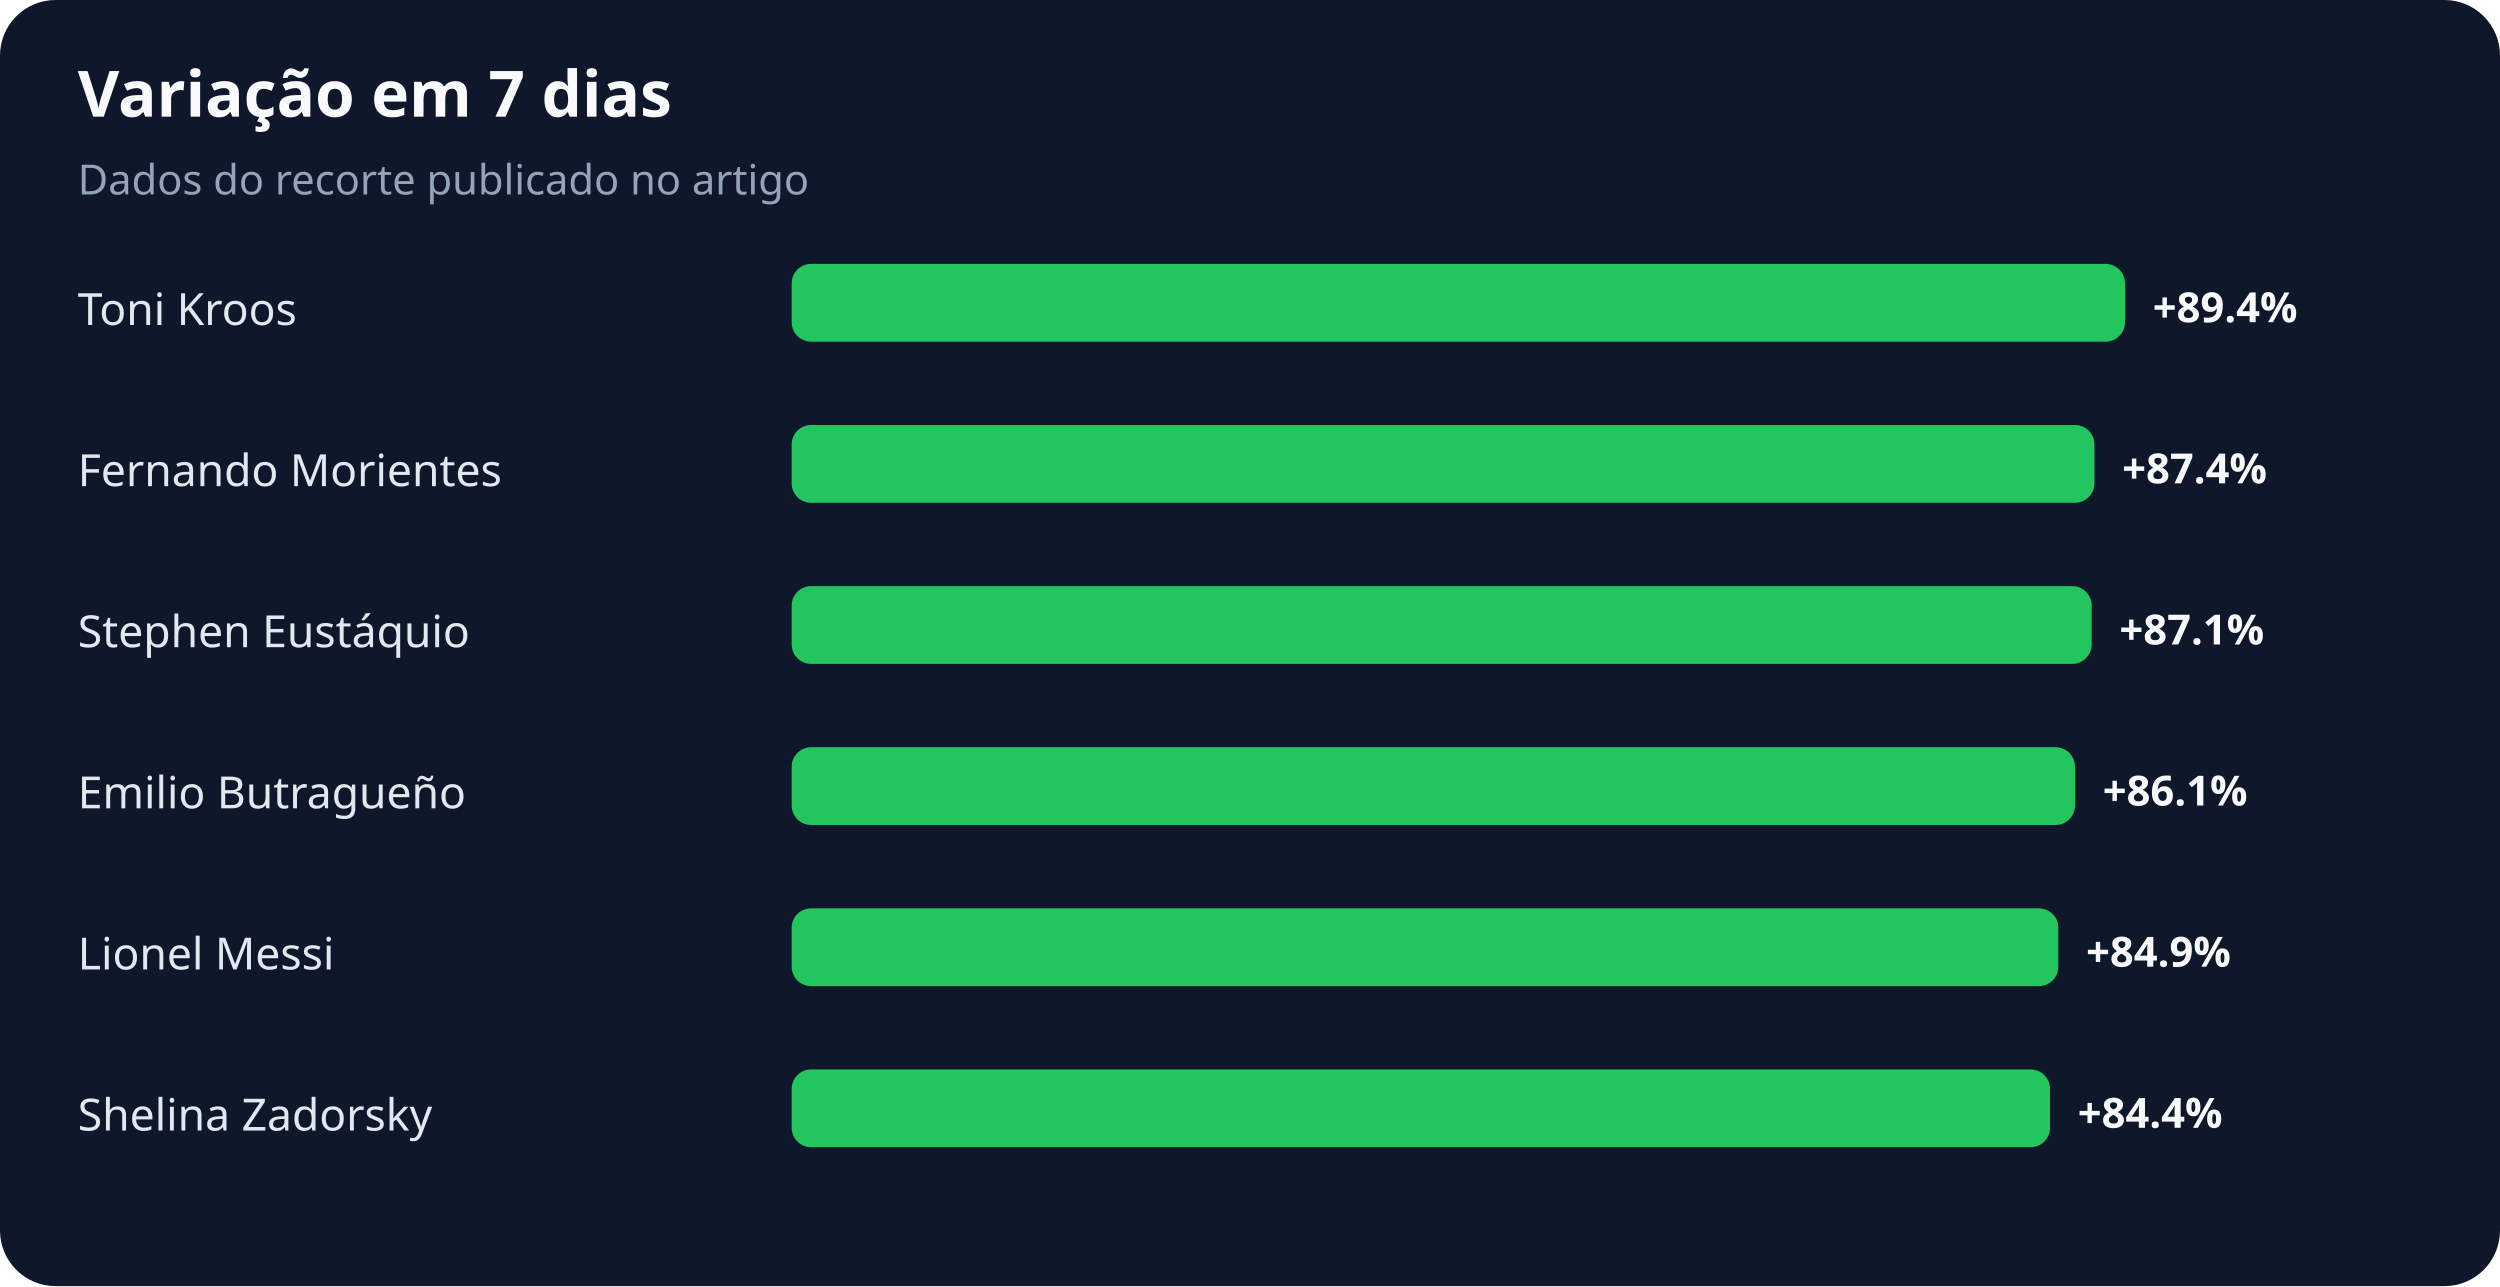
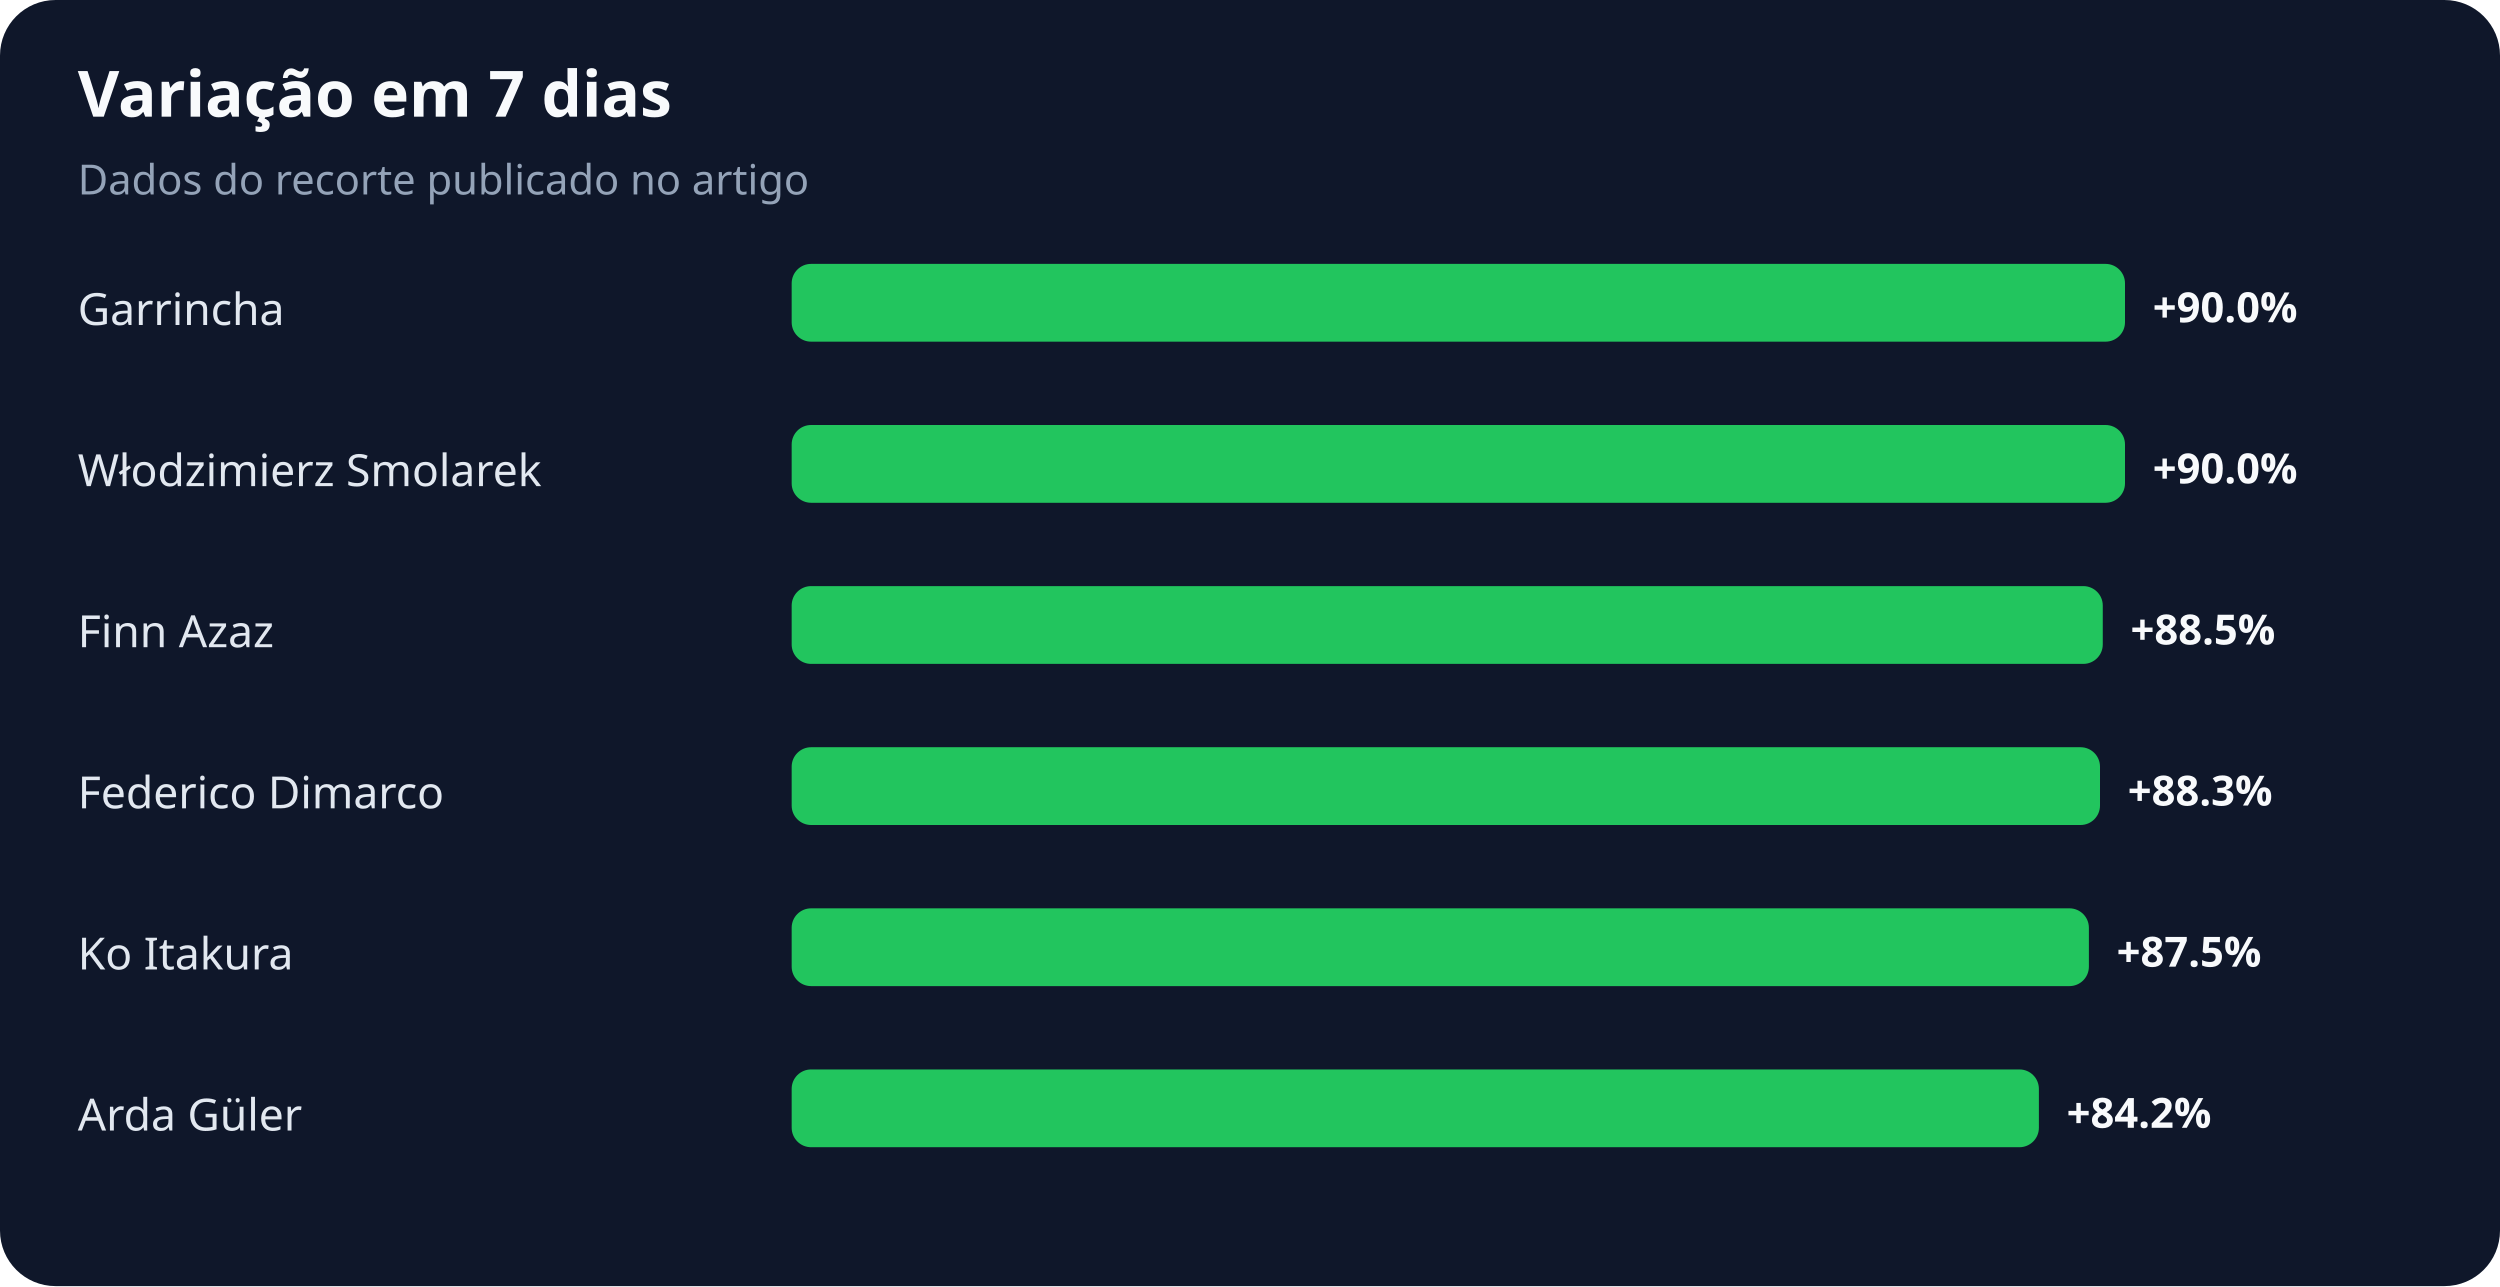
<svg xmlns="http://www.w3.org/2000/svg" width="900" height="463" viewBox="0 0 900 463" role="img" aria-labelledby="title desc">
  <rect width="100%" height="100%" rx="20" fill="#0f172a" />
  <text x="28" y="42" fill="#f8fafc" font-family="system-ui,sans-serif" font-size="23" font-weight="700">Variação em 7 dias</text>
  <text x="28" y="70" fill="#94a3b8" font-family="system-ui,sans-serif" font-size="15">Dados do recorte publicado no artigo</text>
-   <text x="28" y="117" fill="#e2e8f0" font-family="system-ui,sans-serif" font-size="16">Toni Kroos</text>
+   <text x="28" y="117" fill="#e2e8f0" font-family="system-ui,sans-serif" font-size="16">Garrincha</text>
  <rect x="285" y="95" width="480" height="28" rx="7" fill="#22c55e" />
-   <text x="775" y="116" fill="#f8fafc" font-family="system-ui,sans-serif" font-size="15" font-weight="700">+89.4%</text>
-   <text x="28" y="175" fill="#e2e8f0" font-family="system-ui,sans-serif" font-size="16">Fernando Morientes</text>
-   <rect x="285" y="153" width="469" height="28" rx="7" fill="#22c55e" />
-   <text x="764" y="174" fill="#f8fafc" font-family="system-ui,sans-serif" font-size="15" font-weight="700">+87.4%</text>
-   <text x="28" y="233" fill="#e2e8f0" font-family="system-ui,sans-serif" font-size="16">Stephen Eustáquio</text>
-   <rect x="285" y="211" width="468" height="28" rx="7" fill="#22c55e" />
-   <text x="763" y="232" fill="#f8fafc" font-family="system-ui,sans-serif" font-size="15" font-weight="700">+87.1%</text>
-   <text x="28" y="291" fill="#e2e8f0" font-family="system-ui,sans-serif" font-size="16">Emilio Butragueño</text>
-   <rect x="285" y="269" width="462" height="28" rx="7" fill="#22c55e" />
-   <text x="757" y="290" fill="#f8fafc" font-family="system-ui,sans-serif" font-size="15" font-weight="700">+86.1%</text>
-   <text x="28" y="349" fill="#e2e8f0" font-family="system-ui,sans-serif" font-size="16">Lionel Messi</text>
-   <rect x="285" y="327" width="456" height="28" rx="7" fill="#22c55e" />
-   <text x="751" y="348" fill="#f8fafc" font-family="system-ui,sans-serif" font-size="15" font-weight="700">+84.9%</text>
-   <text x="28" y="407" fill="#e2e8f0" font-family="system-ui,sans-serif" font-size="16">Shelina Zadorsky</text>
-   <rect x="285" y="385" width="453" height="28" rx="7" fill="#22c55e" />
-   <text x="748" y="406" fill="#f8fafc" font-family="system-ui,sans-serif" font-size="15" font-weight="700">+84.4%</text>
+   <text x="775" y="116" fill="#f8fafc" font-family="system-ui,sans-serif" font-size="15" font-weight="700">+90.0%</text>
+   <text x="28" y="175" fill="#e2e8f0" font-family="system-ui,sans-serif" font-size="16">Włodzimierz Smolarek</text>
+   <rect x="285" y="153" width="480" height="28" rx="7" fill="#22c55e" />
+   <text x="775" y="174" fill="#f8fafc" font-family="system-ui,sans-serif" font-size="15" font-weight="700">+90.0%</text>
+   <text x="28" y="233" fill="#e2e8f0" font-family="system-ui,sans-serif" font-size="16">Finn Azaz</text>
+   <rect x="285" y="211" width="472" height="28" rx="7" fill="#22c55e" />
+   <text x="767" y="232" fill="#f8fafc" font-family="system-ui,sans-serif" font-size="15" font-weight="700">+88.5%</text>
+   <text x="28" y="291" fill="#e2e8f0" font-family="system-ui,sans-serif" font-size="16">Federico Dimarco</text>
+   <rect x="285" y="269" width="471" height="28" rx="7" fill="#22c55e" />
+   <text x="766" y="290" fill="#f8fafc" font-family="system-ui,sans-serif" font-size="15" font-weight="700">+88.3%</text>
+   <text x="28" y="349" fill="#e2e8f0" font-family="system-ui,sans-serif" font-size="16">Ko Itakura</text>
+   <rect x="285" y="327" width="467" height="28" rx="7" fill="#22c55e" />
+   <text x="762" y="348" fill="#f8fafc" font-family="system-ui,sans-serif" font-size="15" font-weight="700">+87.5%</text>
+   <text x="28" y="407" fill="#e2e8f0" font-family="system-ui,sans-serif" font-size="16">Arda Güler</text>
+   <rect x="285" y="385" width="449" height="28" rx="7" fill="#22c55e" />
+   <text x="744" y="406" fill="#f8fafc" font-family="system-ui,sans-serif" font-size="15" font-weight="700">+84.2%</text>
</svg>
